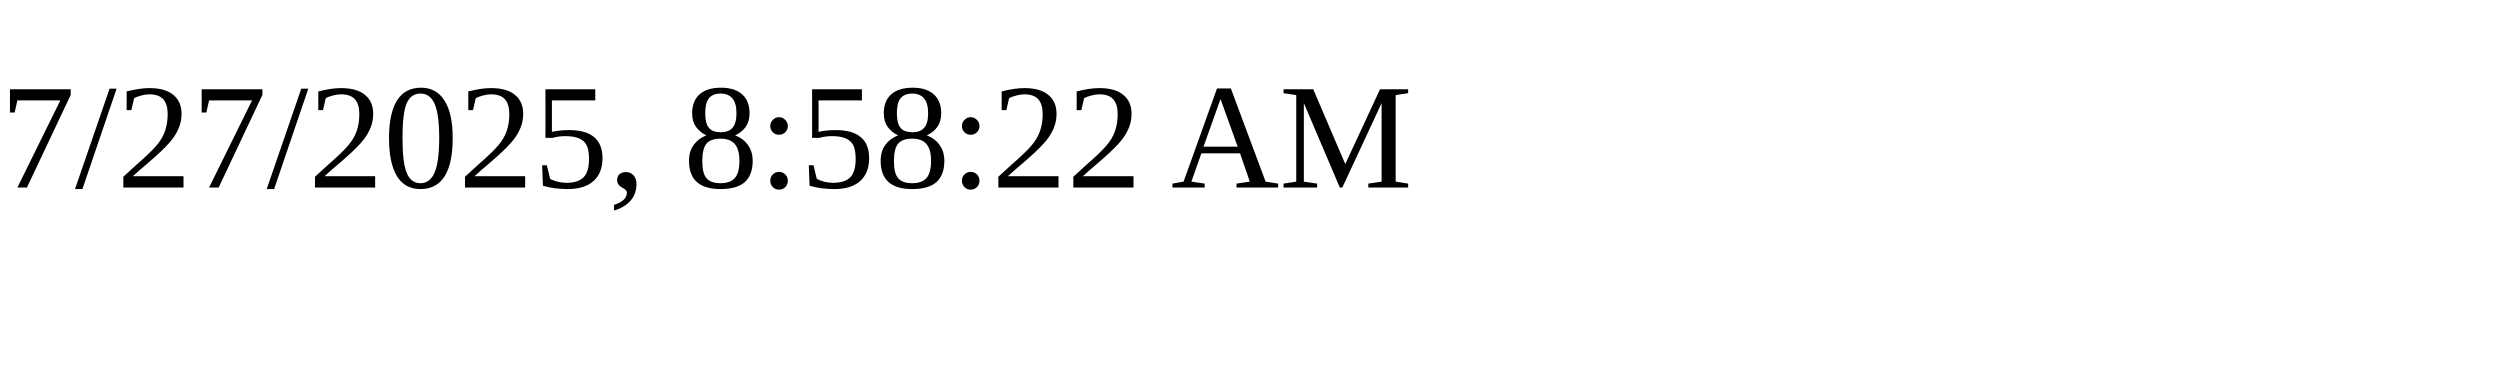
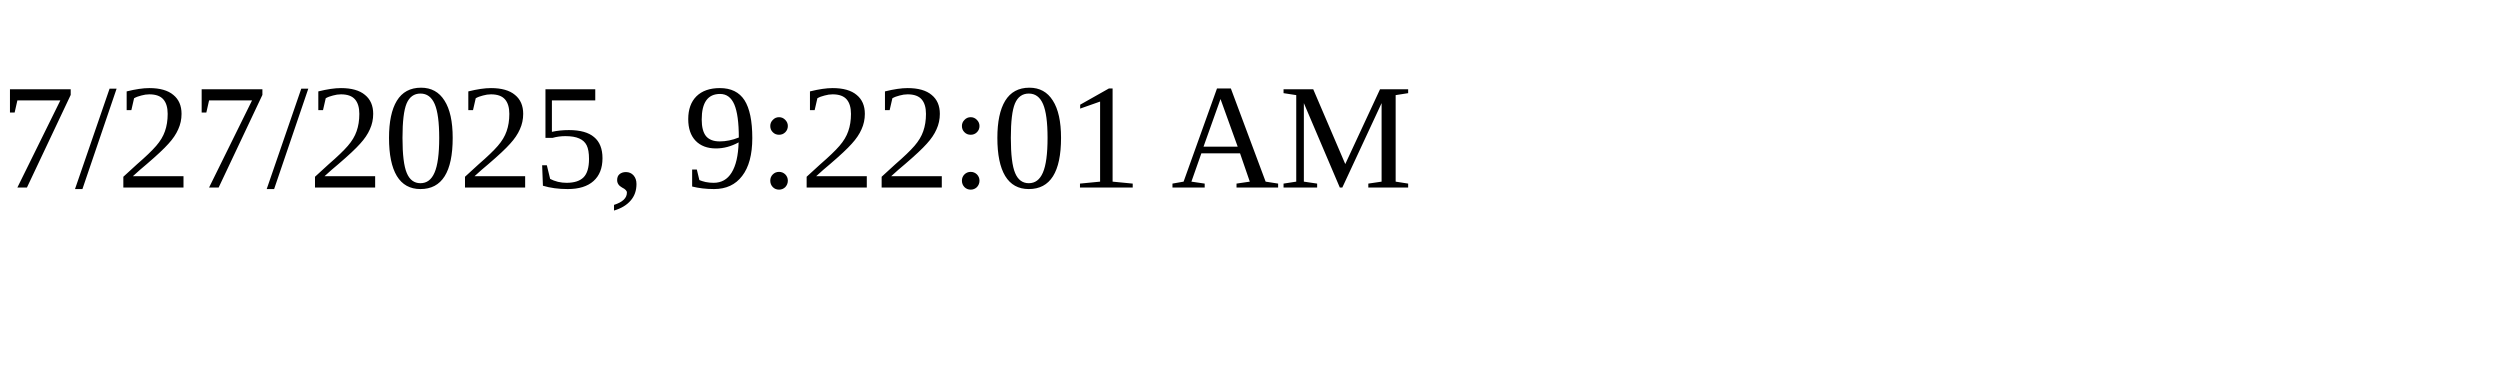
<svg xmlns="http://www.w3.org/2000/svg" height="30" width="200">
-   <text x="0" y="15">7/27/2025, 8:58:22 AM</text>
+   <text x="0" y="15">7/27/2025, 9:22:01 AM</text>
</svg>
